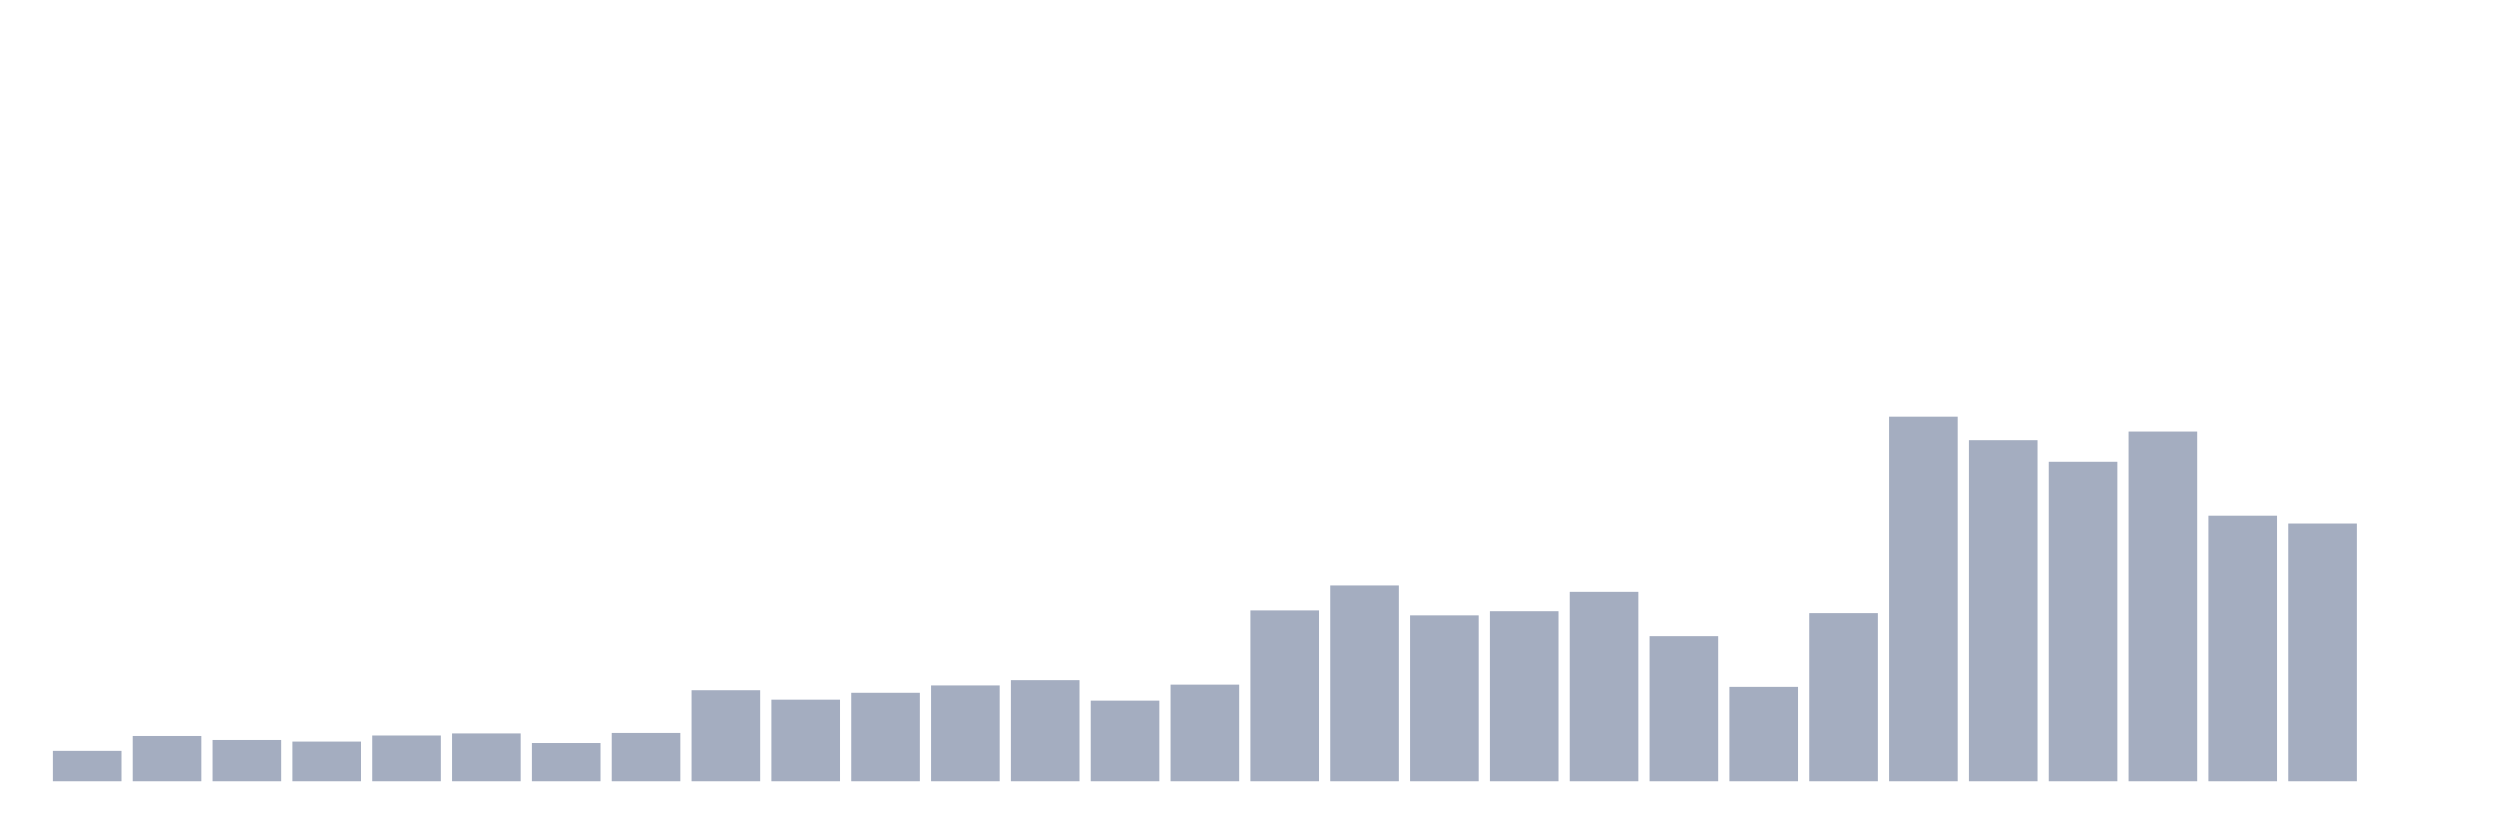
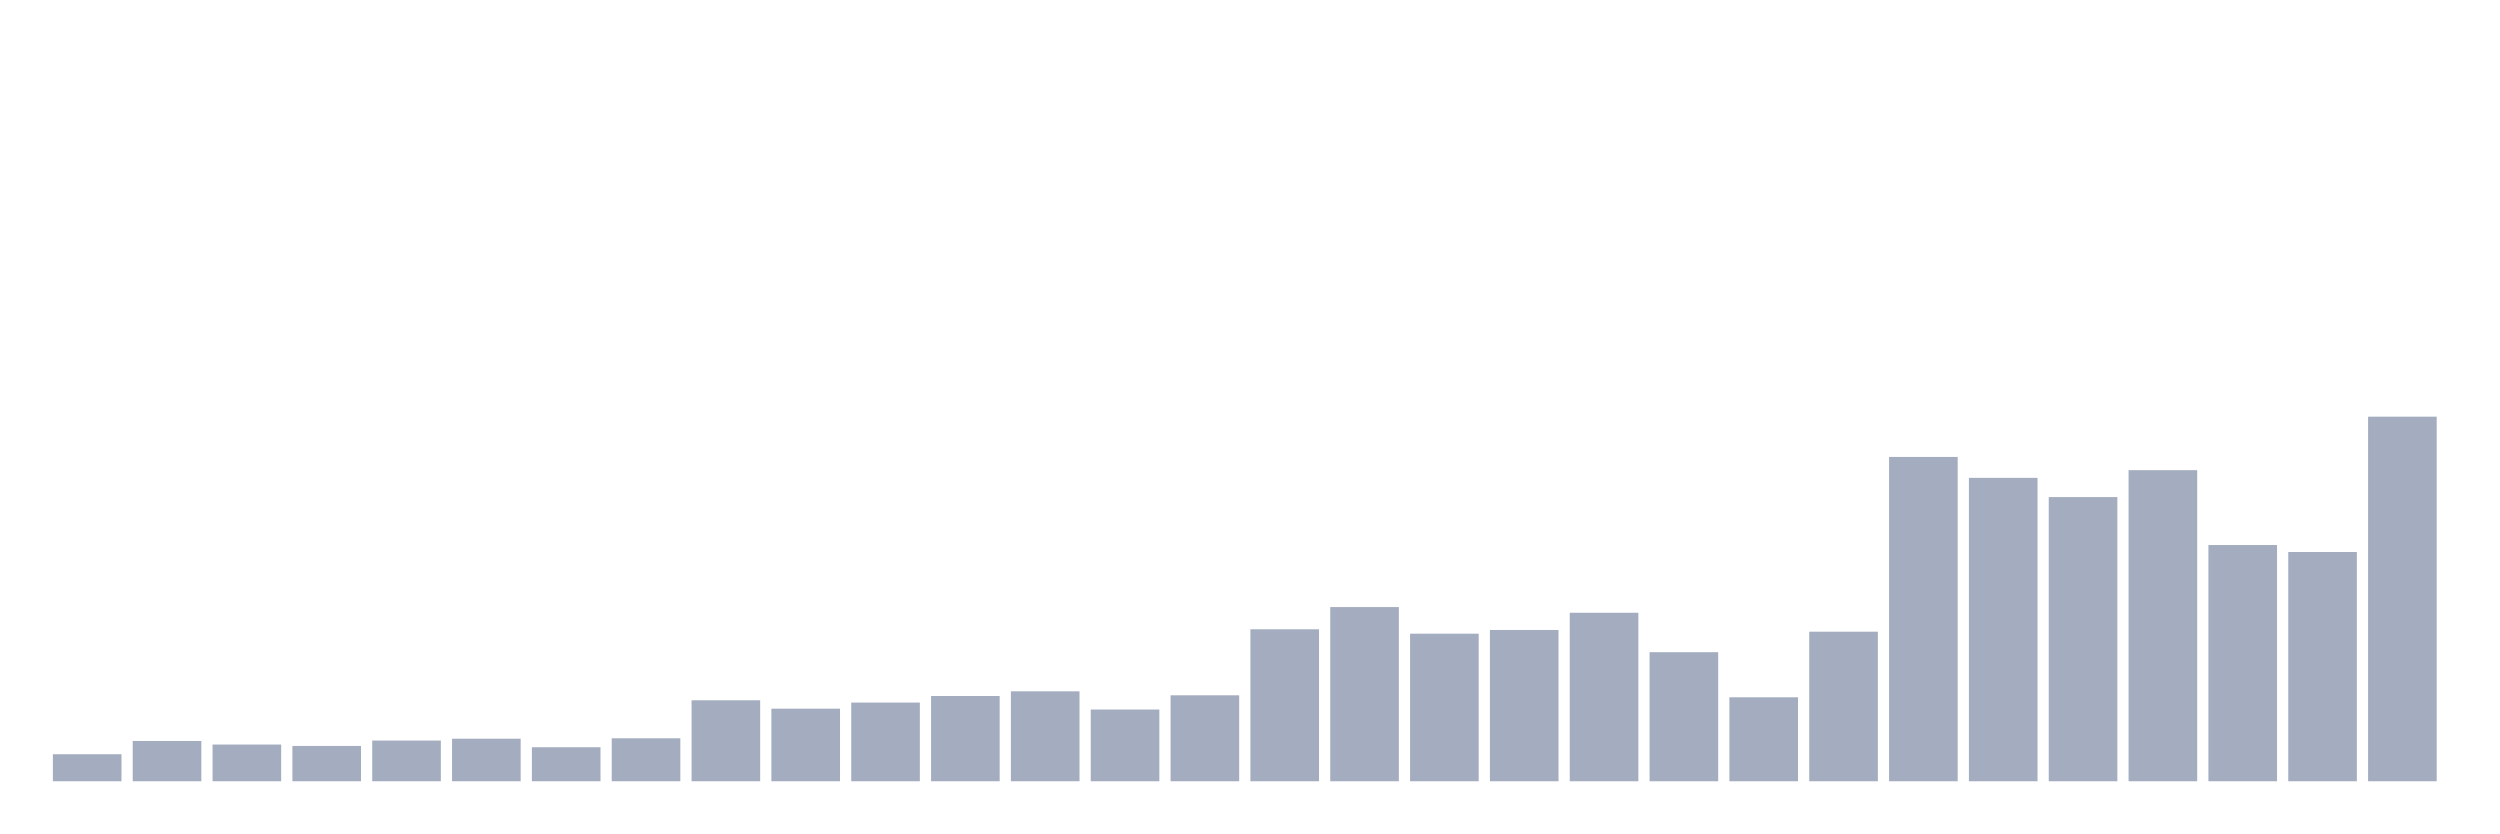
<svg xmlns="http://www.w3.org/2000/svg" viewBox="0 0 480 160">
  <g transform="translate(10,10)">
-     <rect class="bar" x="0.153" width="13.175" y="134.164" height="5.836" fill="rgb(164,173,192)" />
-     <rect class="bar" x="15.482" width="13.175" y="131.308" height="8.692" fill="rgb(164,173,192)" />
-     <rect class="bar" x="30.81" width="13.175" y="132.075" height="7.925" fill="rgb(164,173,192)" />
-     <rect class="bar" x="46.138" width="13.175" y="132.383" height="7.617" fill="rgb(164,173,192)" />
-     <rect class="bar" x="61.466" width="13.175" y="131.215" height="8.785" fill="rgb(164,173,192)" />
-     <rect class="bar" x="76.794" width="13.175" y="130.816" height="9.184" fill="rgb(164,173,192)" />
-     <rect class="bar" x="92.123" width="13.175" y="132.659" height="7.341" fill="rgb(164,173,192)" />
-     <rect class="bar" x="107.451" width="13.175" y="130.724" height="9.276" fill="rgb(164,173,192)" />
-     <rect class="bar" x="122.779" width="13.175" y="122.523" height="17.477" fill="rgb(164,173,192)" />
-     <rect class="bar" x="138.107" width="13.175" y="124.335" height="15.665" fill="rgb(164,173,192)" />
-     <rect class="bar" x="153.436" width="13.175" y="123.014" height="16.986" fill="rgb(164,173,192)" />
-     <rect class="bar" x="168.764" width="13.175" y="121.602" height="18.398" fill="rgb(164,173,192)" />
-     <rect class="bar" x="184.092" width="13.175" y="120.588" height="19.412" fill="rgb(164,173,192)" />
-     <rect class="bar" x="199.42" width="13.175" y="124.52" height="15.48" fill="rgb(164,173,192)" />
-     <rect class="bar" x="214.748" width="13.175" y="121.448" height="18.552" fill="rgb(164,173,192)" />
-     <rect class="bar" x="230.077" width="13.175" y="107.196" height="32.804" fill="rgb(164,173,192)" />
-     <rect class="bar" x="245.405" width="13.175" y="102.405" height="37.595" fill="rgb(164,173,192)" />
-     <rect class="bar" x="260.733" width="13.175" y="108.148" height="31.852" fill="rgb(164,173,192)" />
-     <rect class="bar" x="276.061" width="13.175" y="107.35" height="32.65" fill="rgb(164,173,192)" />
-     <rect class="bar" x="291.39" width="13.175" y="103.633" height="36.367" fill="rgb(164,173,192)" />
-     <rect class="bar" x="306.718" width="13.175" y="112.141" height="27.859" fill="rgb(164,173,192)" />
-     <rect class="bar" x="322.046" width="13.175" y="121.878" height="18.122" fill="rgb(164,173,192)" />
-     <rect class="bar" x="337.374" width="13.175" y="107.718" height="32.282" fill="rgb(164,173,192)" />
-     <rect class="bar" x="352.702" width="13.175" y="70" height="70" fill="rgb(164,173,192)" />
-     <rect class="bar" x="368.031" width="13.175" y="74.515" height="65.485" fill="rgb(164,173,192)" />
-     <rect class="bar" x="383.359" width="13.175" y="78.662" height="61.338" fill="rgb(164,173,192)" />
-     <rect class="bar" x="398.687" width="13.175" y="72.857" height="67.143" fill="rgb(164,173,192)" />
-     <rect class="bar" x="414.015" width="13.175" y="89.013" height="50.987" fill="rgb(164,173,192)" />
-     <rect class="bar" x="429.344" width="13.175" y="90.518" height="49.482" fill="rgb(164,173,192)" />
-     <rect class="bar" x="444.672" width="13.175" y="140" height="0" fill="rgb(164,173,192)" />
+     <rect class="bar" x="0.153" width="13.175" y="134.809" height="5.191" fill="rgb(164,173,192)" />
+     <rect class="bar" x="15.482" width="13.175" y="132.268" height="7.732" fill="rgb(164,173,192)" />
+     <rect class="bar" x="30.81" width="13.175" y="132.951" height="7.049" fill="rgb(164,173,192)" />
+     <rect class="bar" x="46.138" width="13.175" y="133.224" height="6.776" fill="rgb(164,173,192)" />
+     <rect class="bar" x="61.466" width="13.175" y="132.186" height="7.814" fill="rgb(164,173,192)" />
+     <rect class="bar" x="76.794" width="13.175" y="131.831" height="8.169" fill="rgb(164,173,192)" />
+     <rect class="bar" x="92.123" width="13.175" y="133.47" height="6.53" fill="rgb(164,173,192)" />
+     <rect class="bar" x="107.451" width="13.175" y="131.749" height="8.251" fill="rgb(164,173,192)" />
+     <rect class="bar" x="122.779" width="13.175" y="124.454" height="15.546" fill="rgb(164,173,192)" />
+     <rect class="bar" x="138.107" width="13.175" y="126.066" height="13.934" fill="rgb(164,173,192)" />
+     <rect class="bar" x="153.436" width="13.175" y="124.891" height="15.109" fill="rgb(164,173,192)" />
+     <rect class="bar" x="168.764" width="13.175" y="123.634" height="16.366" fill="rgb(164,173,192)" />
+     <rect class="bar" x="184.092" width="13.175" y="122.732" height="17.268" fill="rgb(164,173,192)" />
+     <rect class="bar" x="199.42" width="13.175" y="126.23" height="13.77" fill="rgb(164,173,192)" />
+     <rect class="bar" x="214.748" width="13.175" y="123.497" height="16.503" fill="rgb(164,173,192)" />
+     <rect class="bar" x="230.077" width="13.175" y="110.82" height="29.18" fill="rgb(164,173,192)" />
+     <rect class="bar" x="245.405" width="13.175" y="106.557" height="33.443" fill="rgb(164,173,192)" />
+     <rect class="bar" x="260.733" width="13.175" y="111.667" height="28.333" fill="rgb(164,173,192)" />
+     <rect class="bar" x="276.061" width="13.175" y="110.956" height="29.044" fill="rgb(164,173,192)" />
+     <rect class="bar" x="291.39" width="13.175" y="107.65" height="32.35" fill="rgb(164,173,192)" />
+     <rect class="bar" x="306.718" width="13.175" y="115.219" height="24.781" fill="rgb(164,173,192)" />
+     <rect class="bar" x="322.046" width="13.175" y="123.88" height="16.12" fill="rgb(164,173,192)" />
+     <rect class="bar" x="337.374" width="13.175" y="111.284" height="28.716" fill="rgb(164,173,192)" />
+     <rect class="bar" x="352.702" width="13.175" y="77.732" height="62.268" fill="rgb(164,173,192)" />
+     <rect class="bar" x="368.031" width="13.175" y="81.749" height="58.251" fill="rgb(164,173,192)" />
+     <rect class="bar" x="383.359" width="13.175" y="85.437" height="54.563" fill="rgb(164,173,192)" />
+     <rect class="bar" x="398.687" width="13.175" y="80.273" height="59.727" fill="rgb(164,173,192)" />
+     <rect class="bar" x="414.015" width="13.175" y="94.645" height="45.355" fill="rgb(164,173,192)" />
+     <rect class="bar" x="429.344" width="13.175" y="95.984" height="44.016" fill="rgb(164,173,192)" />
+     <rect class="bar" x="444.672" width="13.175" y="70" height="70" fill="rgb(164,173,192)" />
  </g>
</svg>
